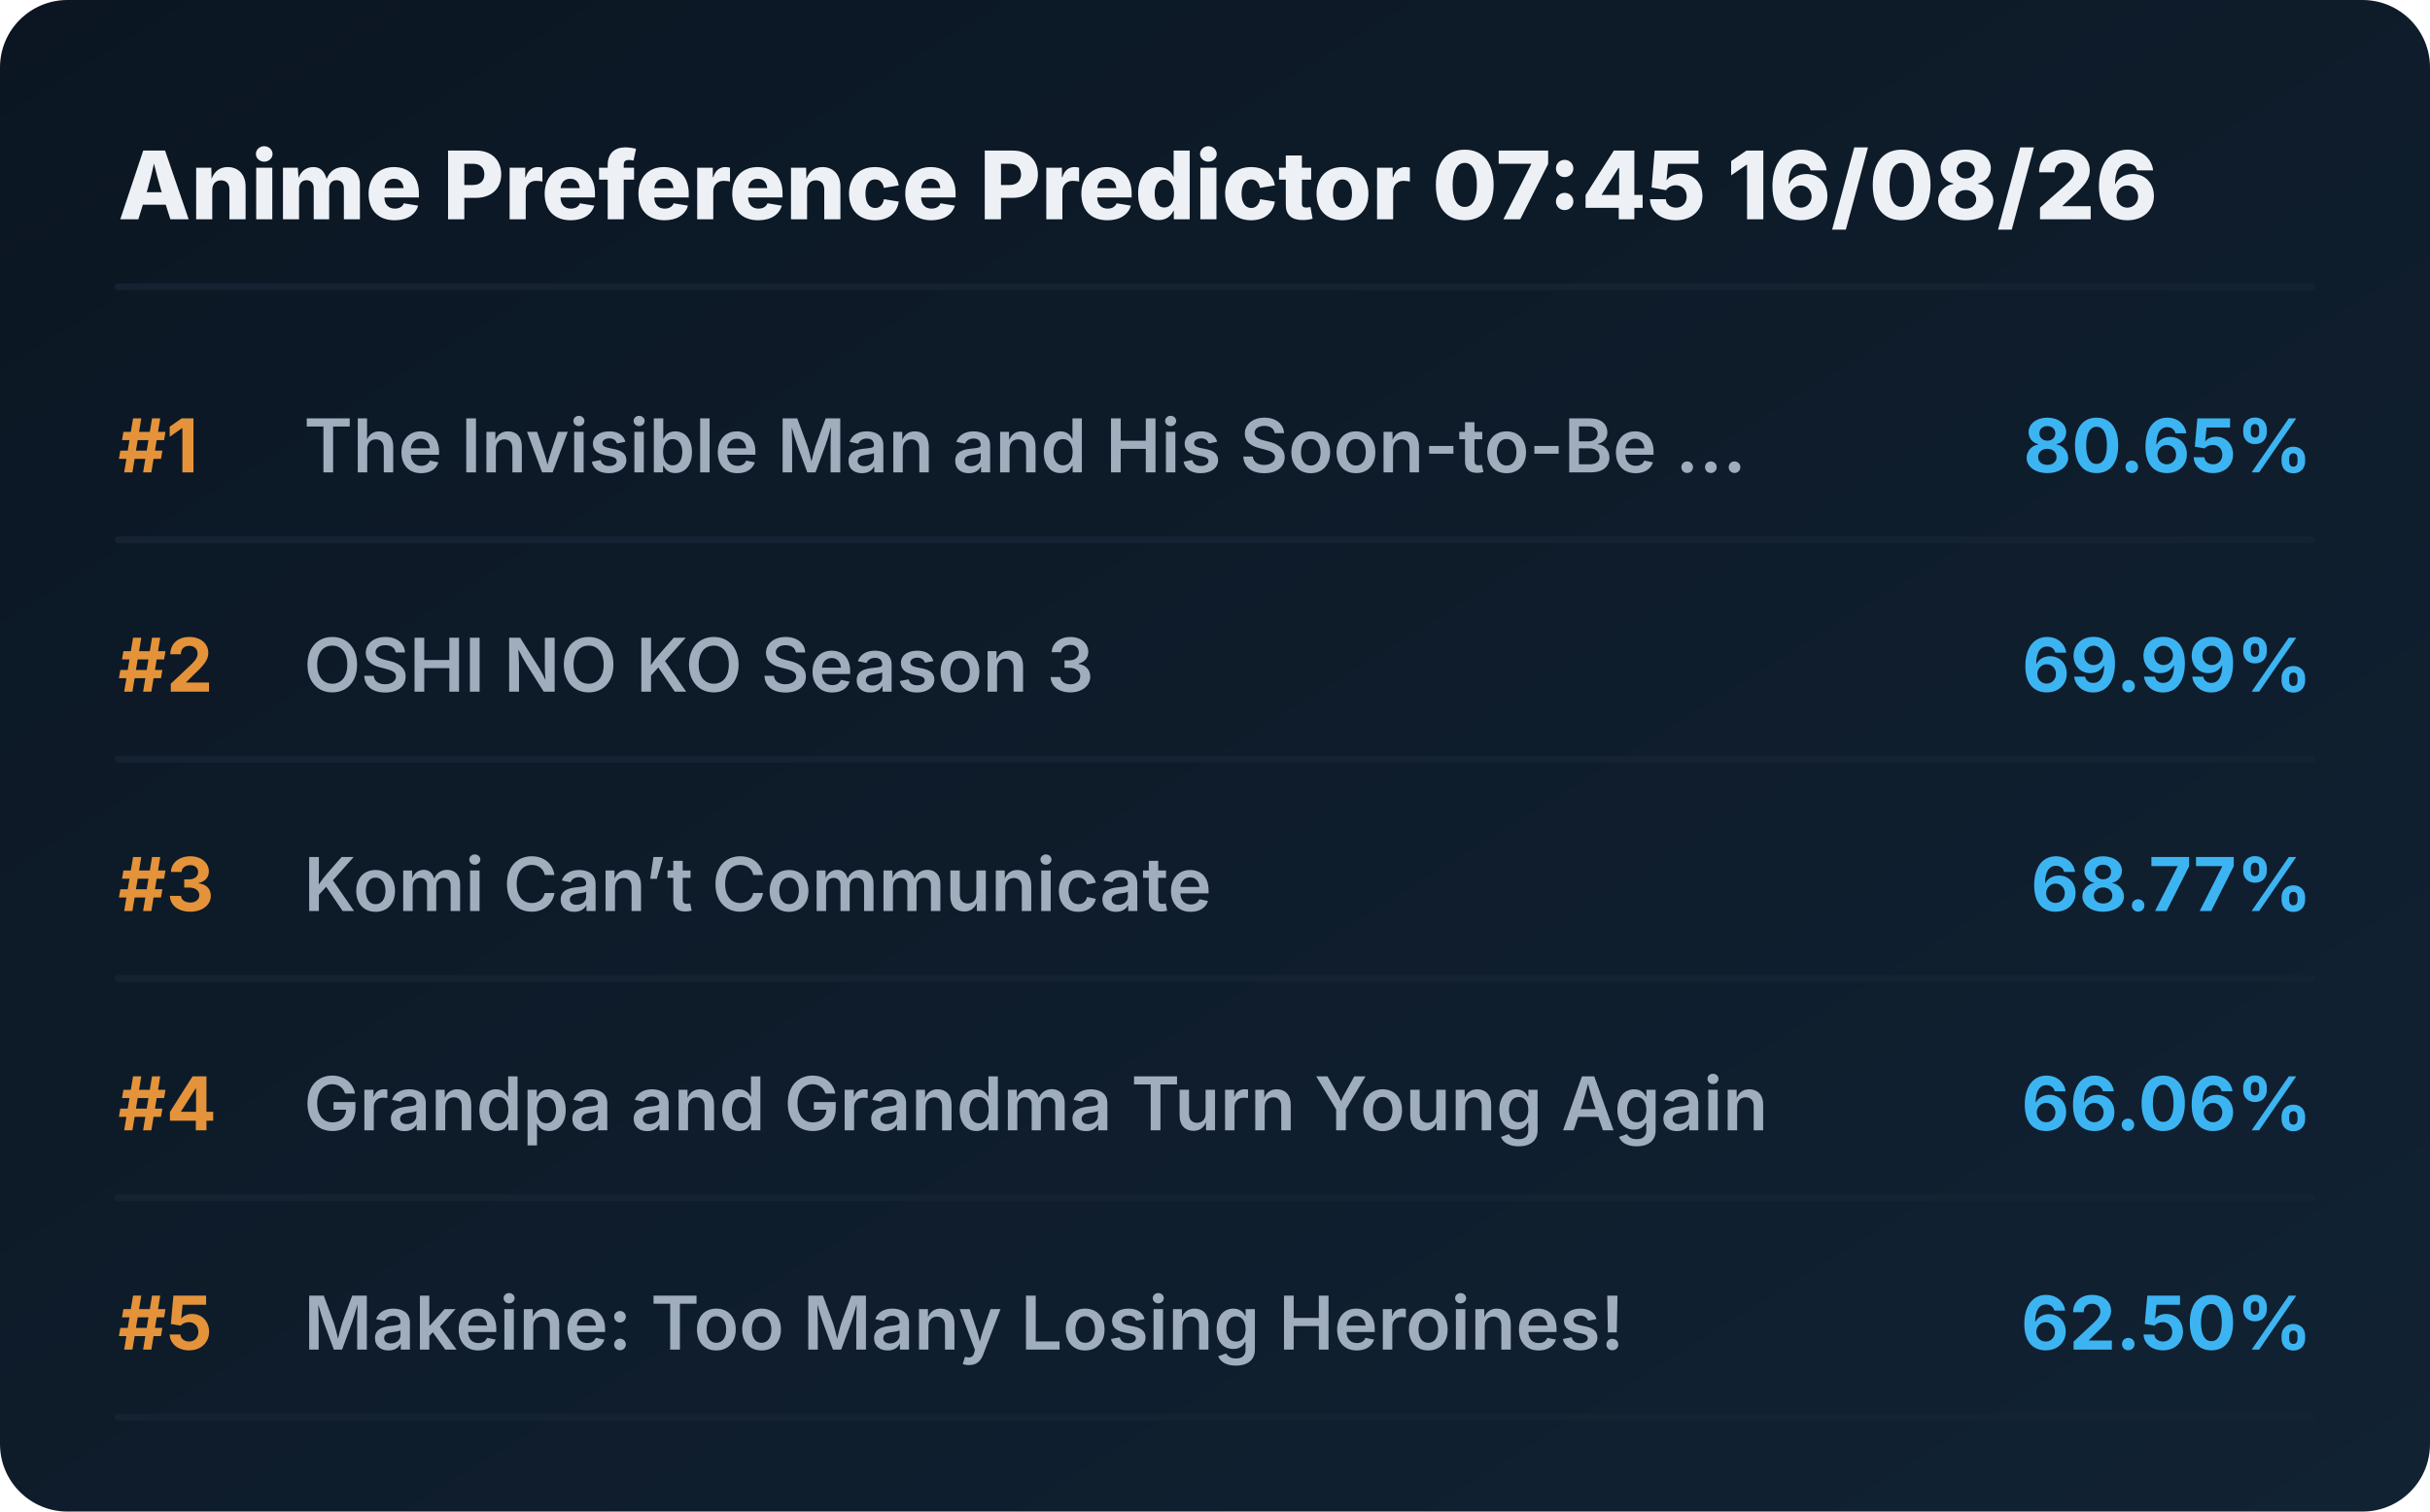
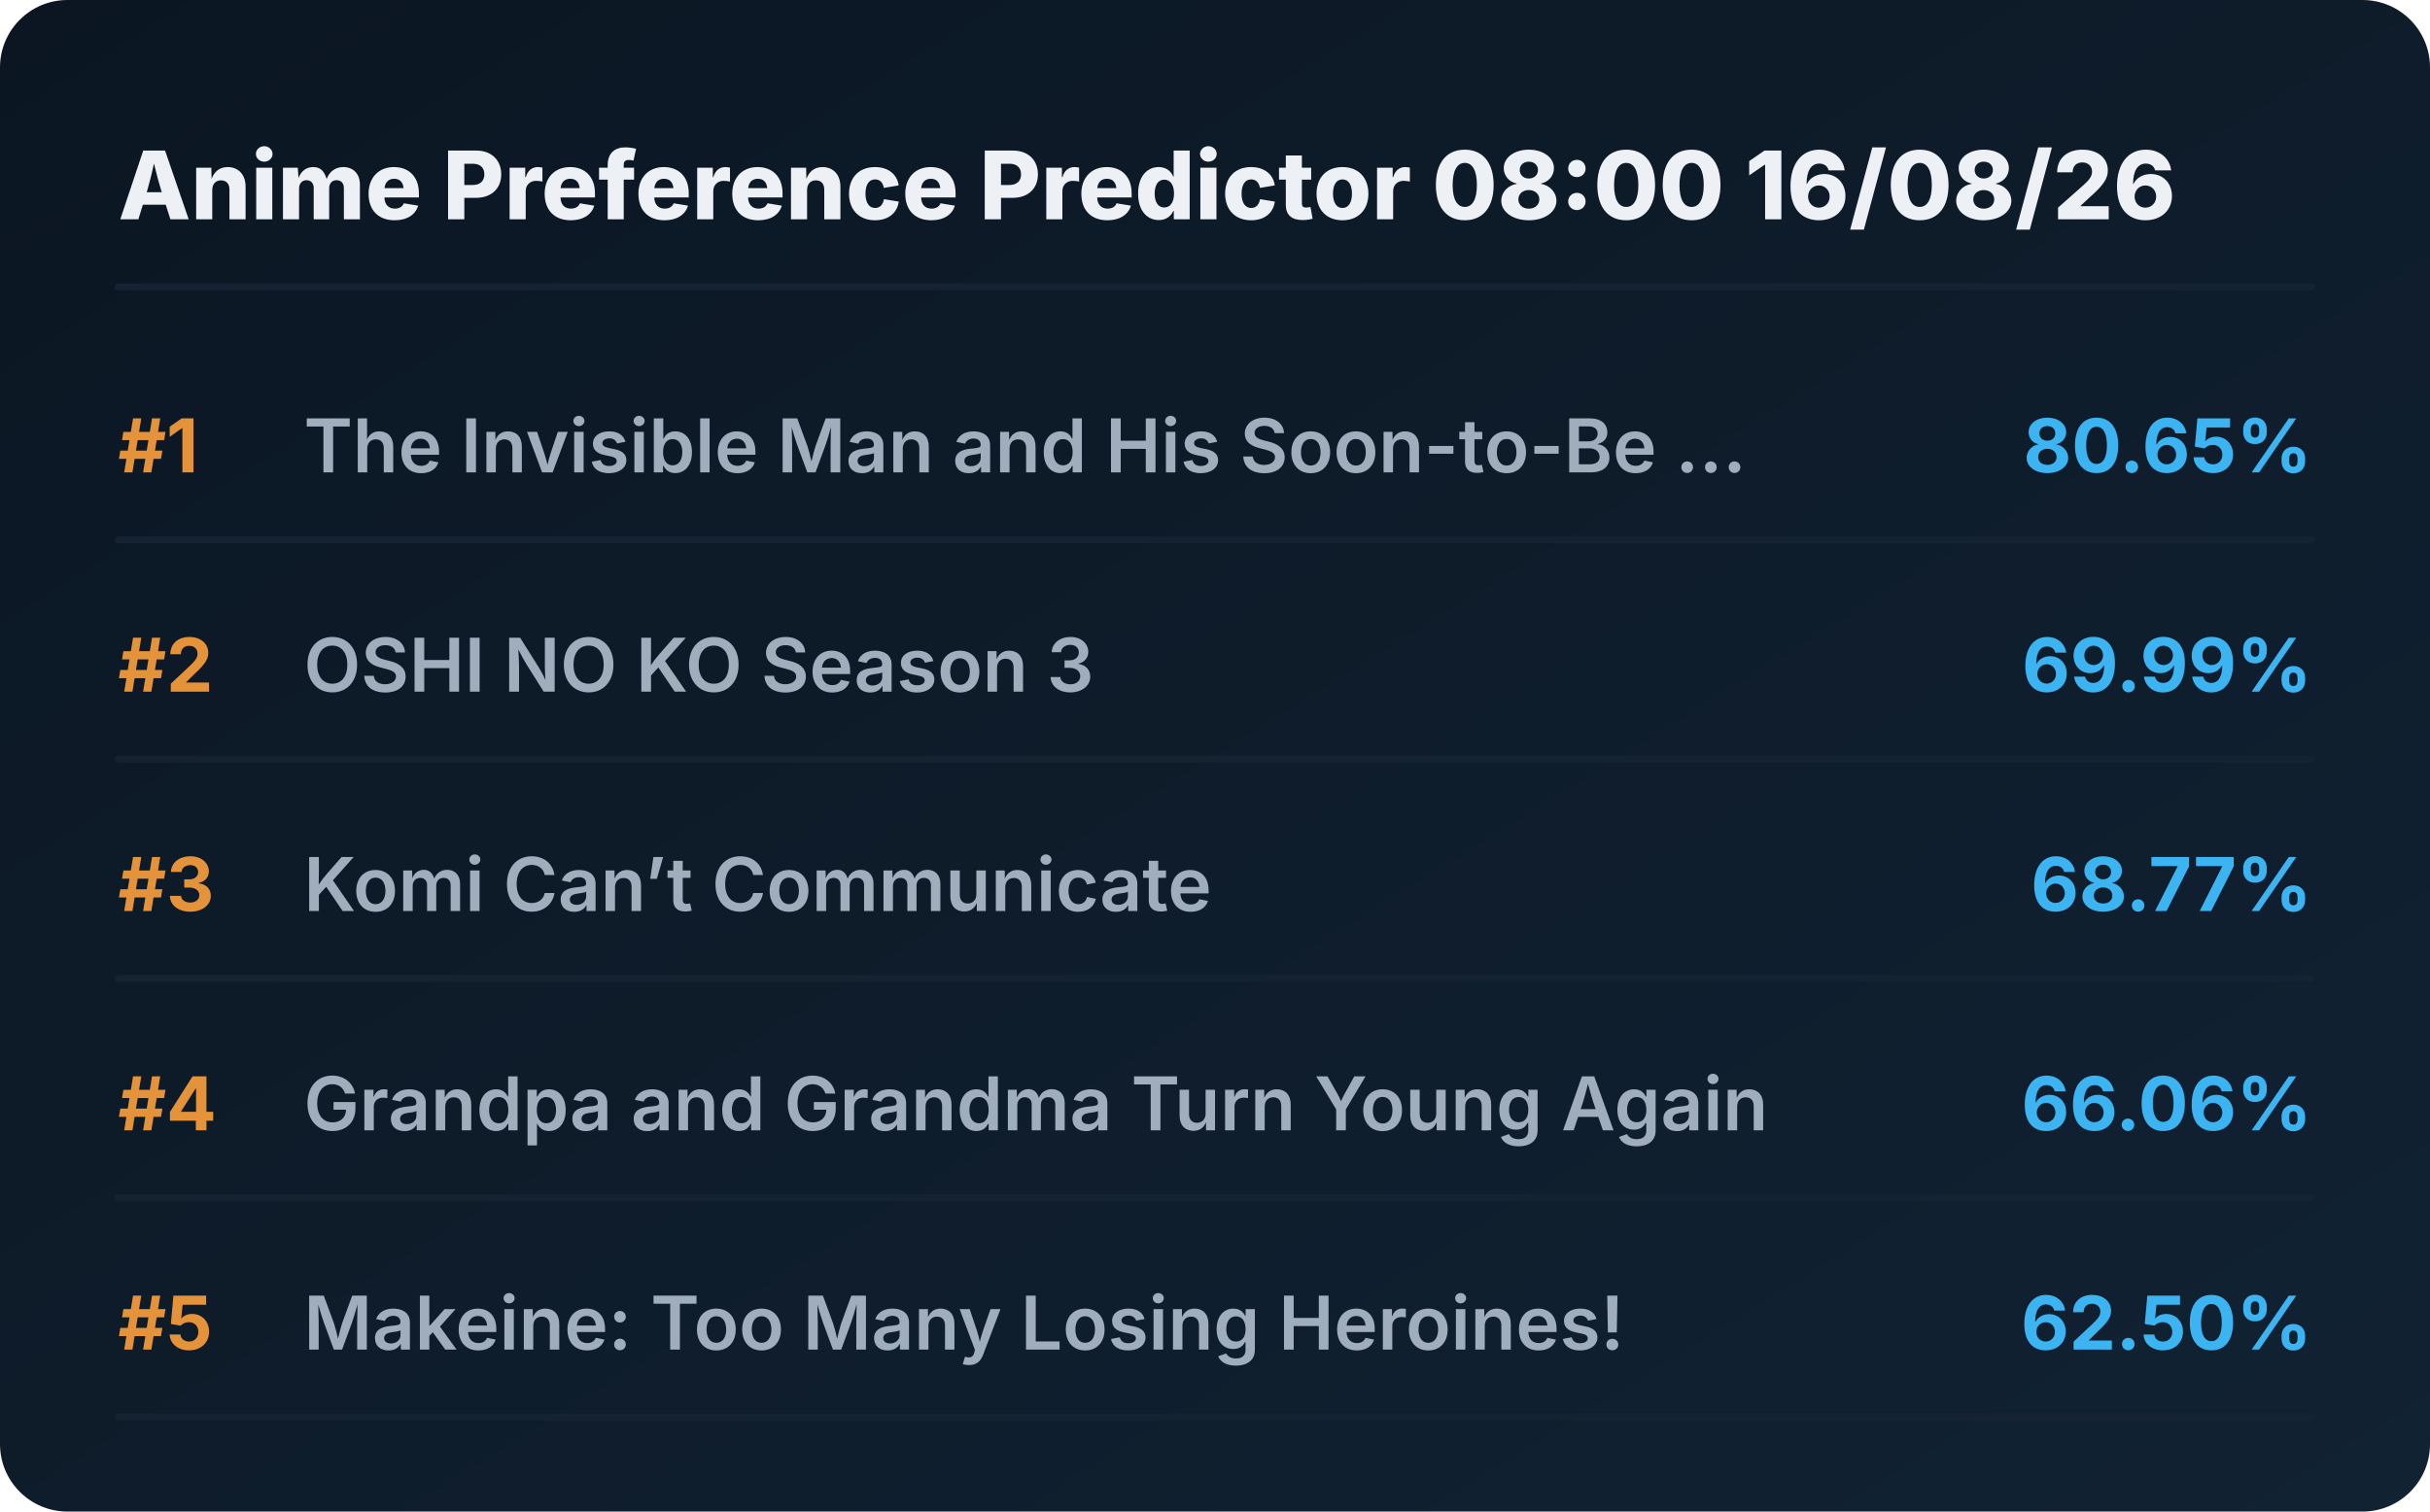
<svg xmlns="http://www.w3.org/2000/svg" viewBox="0 0 720 448" preserveAspectRatio="xMidYMid meet" style="width: 100%; height: auto; max-width: 720px;">
  <defs>
    <linearGradient id="boxGrad" x1="0%" y1="0%" x2="100%" y2="100%">
      <stop offset="0%" stop-color="#0b1622" />
      <stop offset="100%" stop-color="#112233" />
    </linearGradient>
    <clipPath id="titleClip">
      <rect x="90" y="0" width="510" height="100%" />
    </clipPath>
  </defs>
  <style>
    .bg { fill: url(#boxGrad); rx: 20px; }
    .header { font-family: 'Overpass', 'Inter', system-ui, sans-serif; font-weight: 800; font-size: 28px; fill: #edf1f5; }
    .rank { font-family: 'Overpass', 'Inter', system-ui, sans-serif; font-weight: 700; font-size: 22px; fill: #e5933a; }
    .title { font-family: 'Overpass', 'Inter', system-ui, sans-serif; font-weight: 600; font-size: 22px; fill: #9fadbd; }
    .score { font-family: 'Overpass', 'Inter', system-ui, sans-serif; font-weight: 700; font-size: 22px; fill: #3db4f2; }
    .line { stroke: #152232; stroke-width: 2; stroke-linecap: round; }
  </style>
  <rect class="bg" width="720" height="448" />
-   <text x="35" y="65" class="header">Anime Preference Predictor 07:45 16/08/26</text>
+   <text x="35" y="65" class="header">Anime Preference Predictor 08:00 16/08/26</text>
  <line x1="35" y1="85" x2="685" y2="85" class="line" />
  <g transform="translate(0, 0)">
    <text x="35" y="140" class="rank">#1</text>
    <text x="90" y="140" class="title">The Invisible Man and His Soon-to-Be ...</text>
    <text x="685" y="140" class="score" text-anchor="end">80.65%</text>
    <line x1="35" y1="160" x2="685" y2="160" class="line" />
  </g>
  <g transform="translate(0, 65)">
    <text x="35" y="140" class="rank">#2</text>
    <text x="90" y="140" class="title">OSHI NO KO Season 3</text>
    <text x="685" y="140" class="score" text-anchor="end">69.99%</text>
    <line x1="35" y1="160" x2="685" y2="160" class="line" />
  </g>
  <g transform="translate(0, 130)">
    <text x="35" y="140" class="rank">#3</text>
    <text x="90" y="140" class="title">Komi Can’t Communicate</text>
    <text x="685" y="140" class="score" text-anchor="end">68.77%</text>
    <line x1="35" y1="160" x2="685" y2="160" class="line" />
  </g>
  <g transform="translate(0, 195)">
    <text x="35" y="140" class="rank">#4</text>
    <text x="90" y="140" class="title">Grandpa and Grandma Turn Young Again</text>
    <text x="685" y="140" class="score" text-anchor="end">66.06%</text>
    <line x1="35" y1="160" x2="685" y2="160" class="line" />
  </g>
  <g transform="translate(0, 260)">
    <text x="35" y="140" class="rank">#5</text>
    <text x="90" y="140" class="title">Makeine: Too Many Losing Heroines!</text>
    <text x="685" y="140" class="score" text-anchor="end">62.50%</text>
    <line x1="35" y1="160" x2="685" y2="160" class="line" />
  </g>
</svg>
